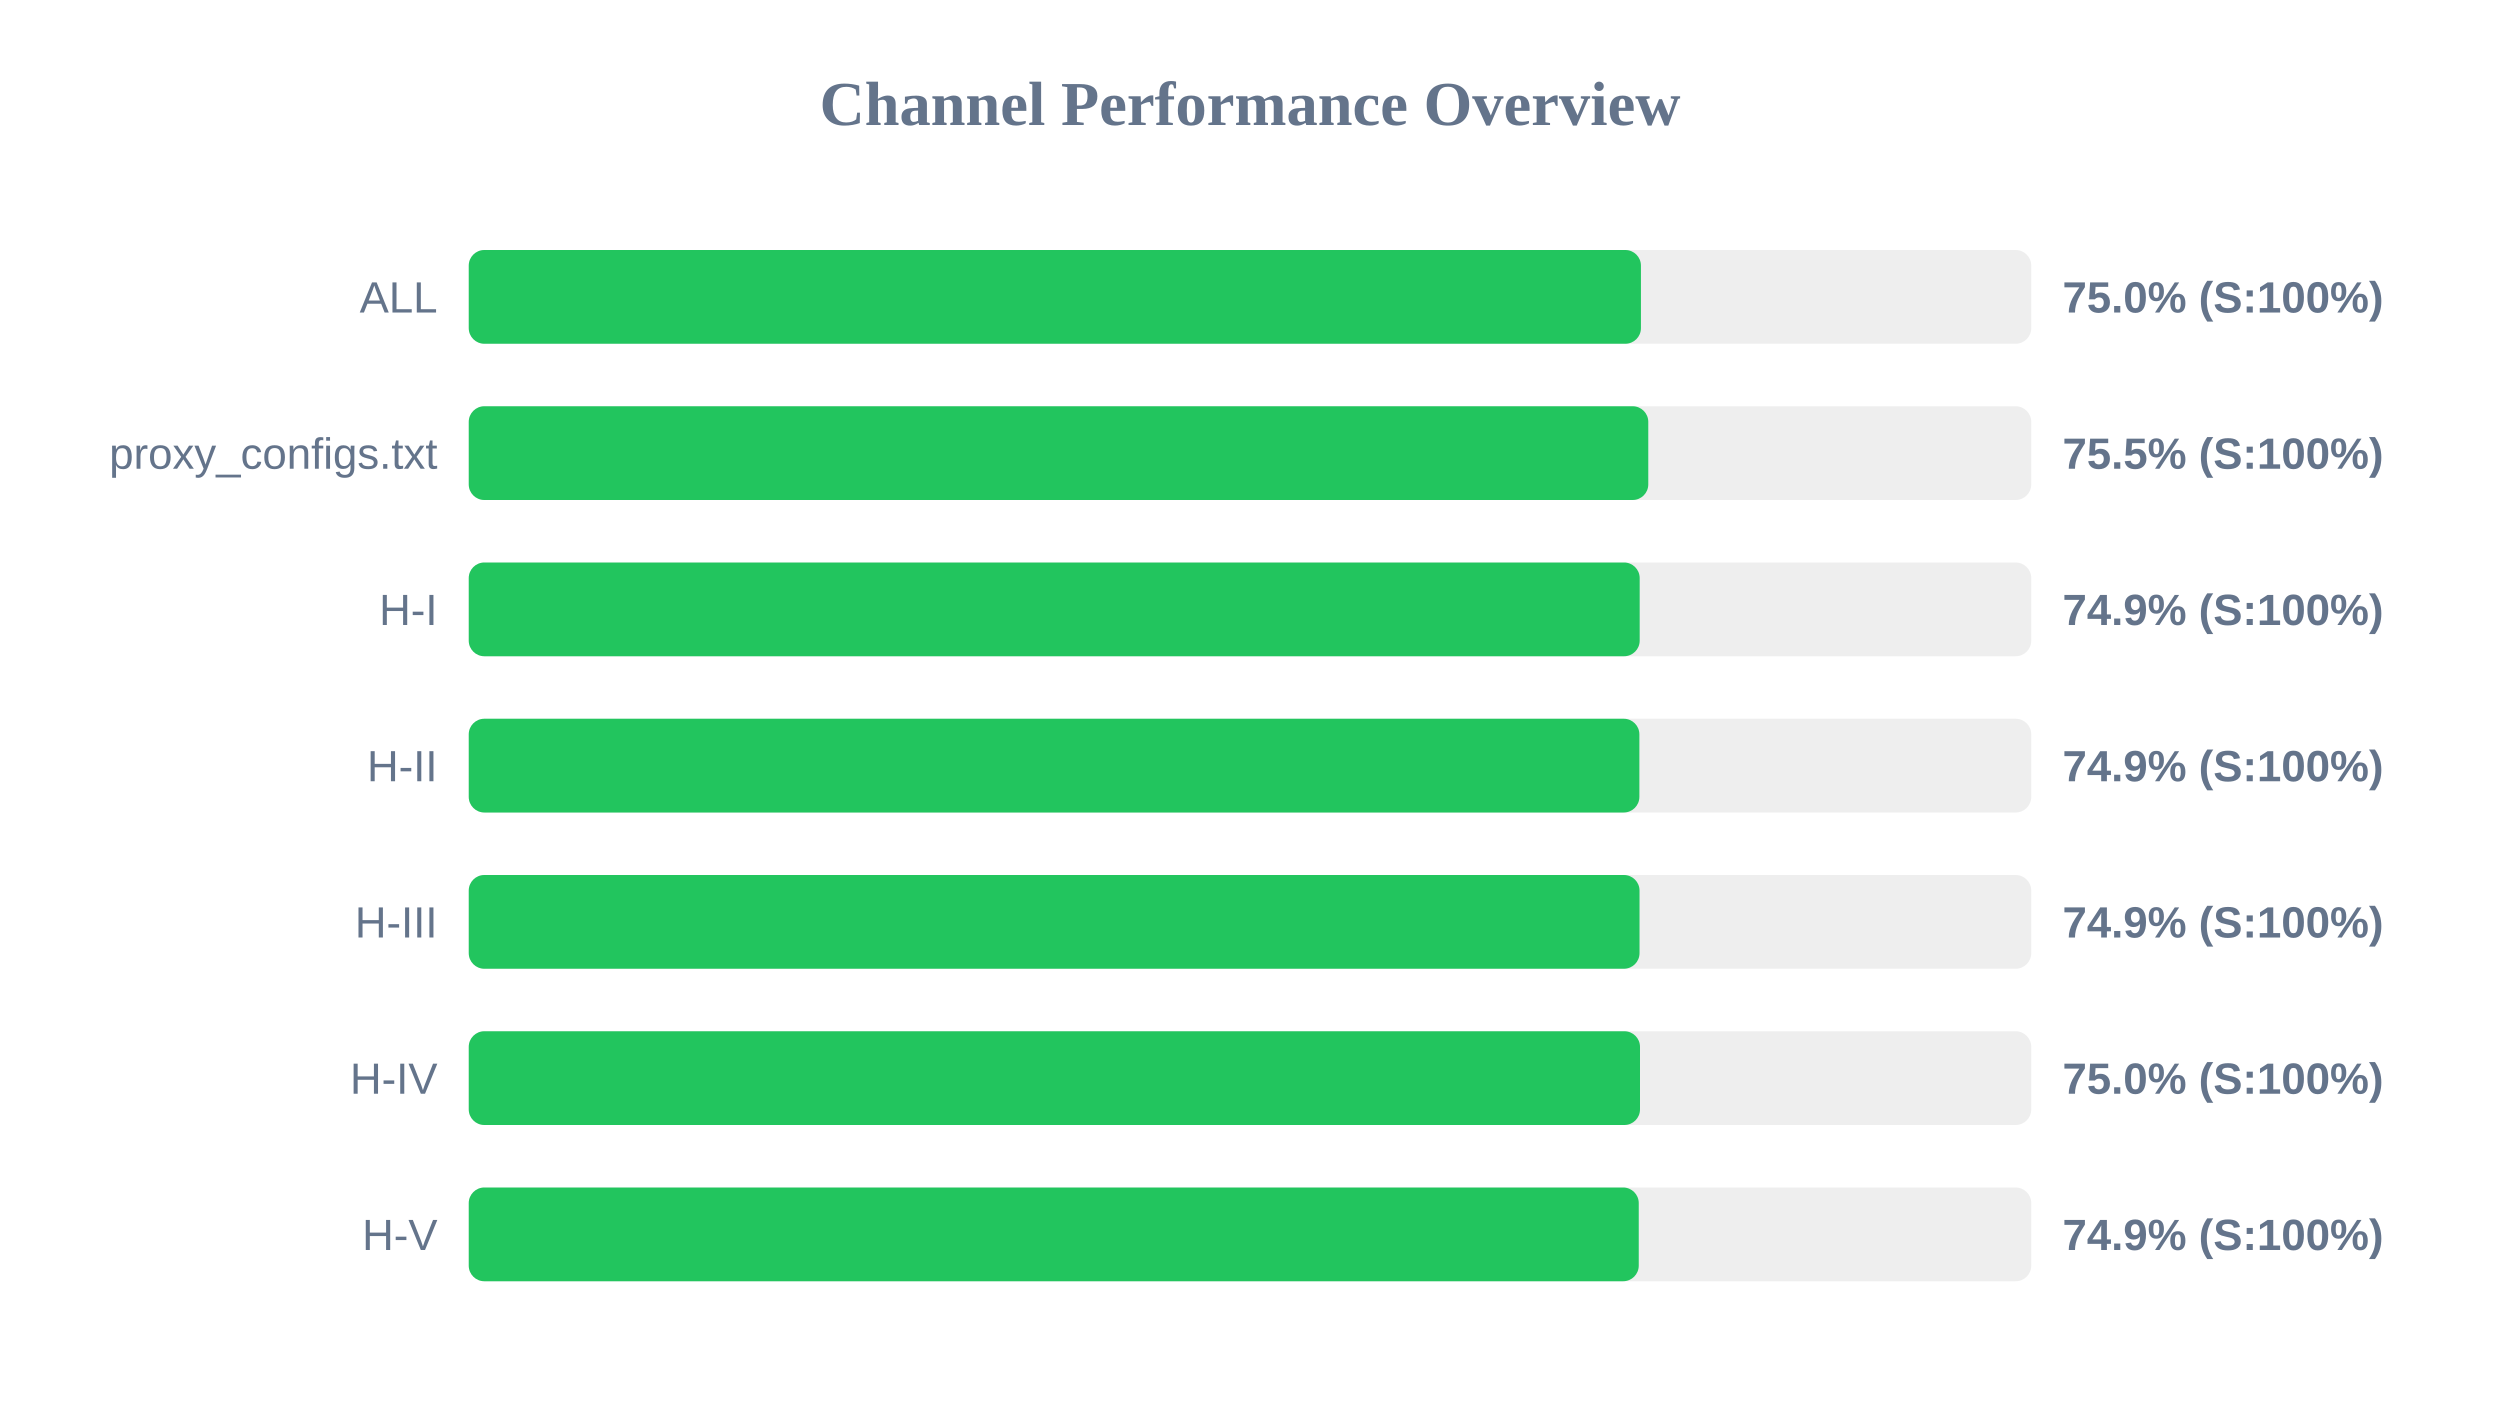
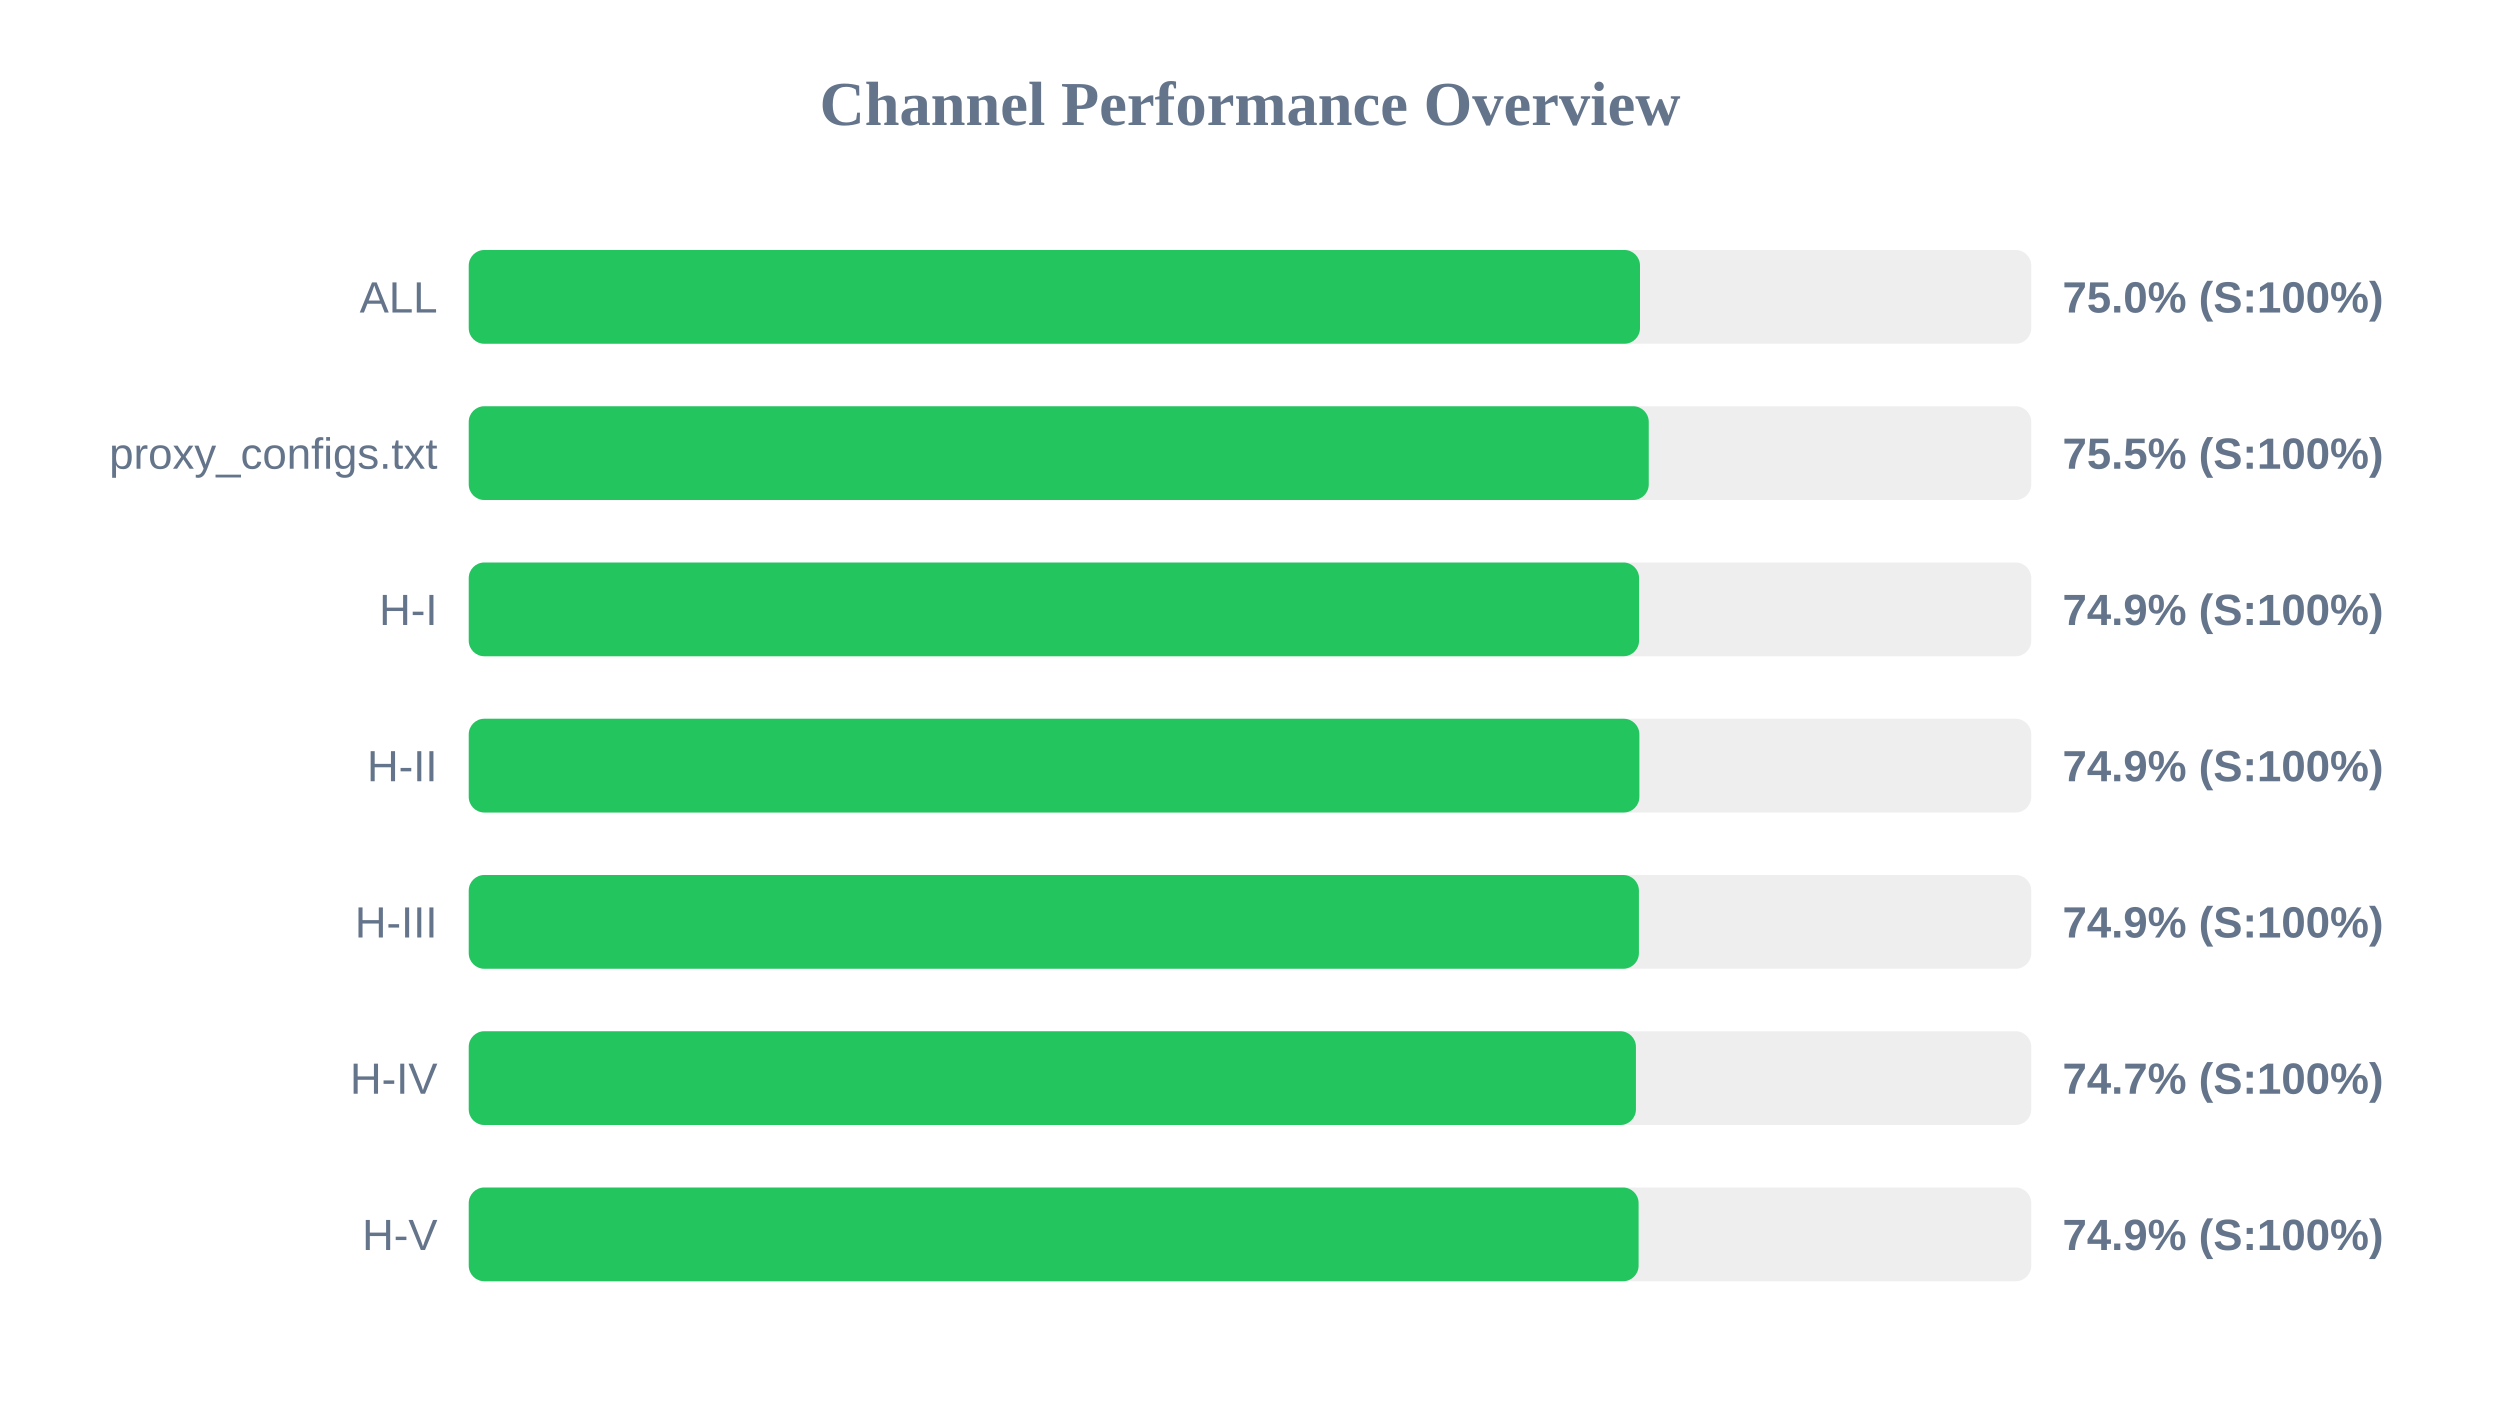
<svg xmlns="http://www.w3.org/2000/svg" width="800" height="450" version="1.1">
  <style>
        .row { font: 14px Arial; fill: #64748b; }
        .score { font: bold 14px Arial; fill: #64748b; }
    </style>
  <text x="400" y="40" text-anchor="middle" font-size="20px" font-weight="bold" fill="#64748b">Channel Performance Overview</text>
  <rect x="150" y="80" width="500" height="30" fill="#eee" rx="5" />
-   <rect x="150" y="80" width="375.1" height="30" fill="#22c55e" rx="5" />
+   <rect x="150" y="80" width="374.8" height="30" fill="#22c55e" rx="5" />
  <text x="140" y="100" text-anchor="end" class="row">ALL</text>
  <text x="660" y="100" text-anchor="start" class="score">75.0% (S:100%)</text>
  <rect x="150" y="130" width="500" height="30" fill="#eee" rx="5" />
-   <rect x="150" y="130" width="377.45" height="30" fill="#22c55e" rx="5" />
+   <rect x="150" y="130" width="377.6" height="30" fill="#22c55e" rx="5" />
  <text x="140" y="150" text-anchor="end" class="row">proxy_configs.txt</text>
  <text x="660" y="150" text-anchor="start" class="score">75.5% (S:100%)</text>
  <rect x="150" y="180" width="500" height="30" fill="#eee" rx="5" />
-   <rect x="150" y="180" width="374.7" height="30" fill="#22c55e" rx="5" />
+   <rect x="150" y="180" width="374.5" height="30" fill="#22c55e" rx="5" />
  <text x="140" y="200" text-anchor="end" class="row">H-I</text>
  <text x="660" y="200" text-anchor="start" class="score">74.9% (S:100%)</text>
  <rect x="150" y="230" width="500" height="30" fill="#eee" rx="5" />
  <rect x="150" y="230" width="374.6" height="30" fill="#22c55e" rx="5" />
  <text x="140" y="250" text-anchor="end" class="row">H-II</text>
  <text x="660" y="250" text-anchor="start" class="score">74.9% (S:100%)</text>
  <rect x="150" y="280" width="500" height="30" fill="#eee" rx="5" />
-   <rect x="150" y="280" width="374.65" height="30" fill="#22c55e" rx="5" />
+   <rect x="150" y="280" width="374.45" height="30" fill="#22c55e" rx="5" />
  <text x="140" y="300" text-anchor="end" class="row">H-III</text>
  <text x="660" y="300" text-anchor="start" class="score">74.9% (S:100%)</text>
  <rect x="150" y="330" width="500" height="30" fill="#eee" rx="5" />
-   <rect x="150" y="330" width="374.8" height="30" fill="#22c55e" rx="5" />
+   <rect x="150" y="330" width="373.5" height="30" fill="#22c55e" rx="5" />
  <text x="140" y="350" text-anchor="end" class="row">H-IV</text>
-   <text x="660" y="350" text-anchor="start" class="score">75.0% (S:100%)</text>
+   <text x="660" y="350" text-anchor="start" class="score">74.7% (S:100%)</text>
  <rect x="150" y="380" width="500" height="30" fill="#eee" rx="5" />
-   <rect x="150" y="380" width="374.4" height="30" fill="#22c55e" rx="5" />
+   <rect x="150" y="380" width="374.35" height="30" fill="#22c55e" rx="5" />
  <text x="140" y="400" text-anchor="end" class="row">H-V</text>
  <text x="660" y="400" text-anchor="start" class="score">74.9% (S:100%)</text>
</svg>
